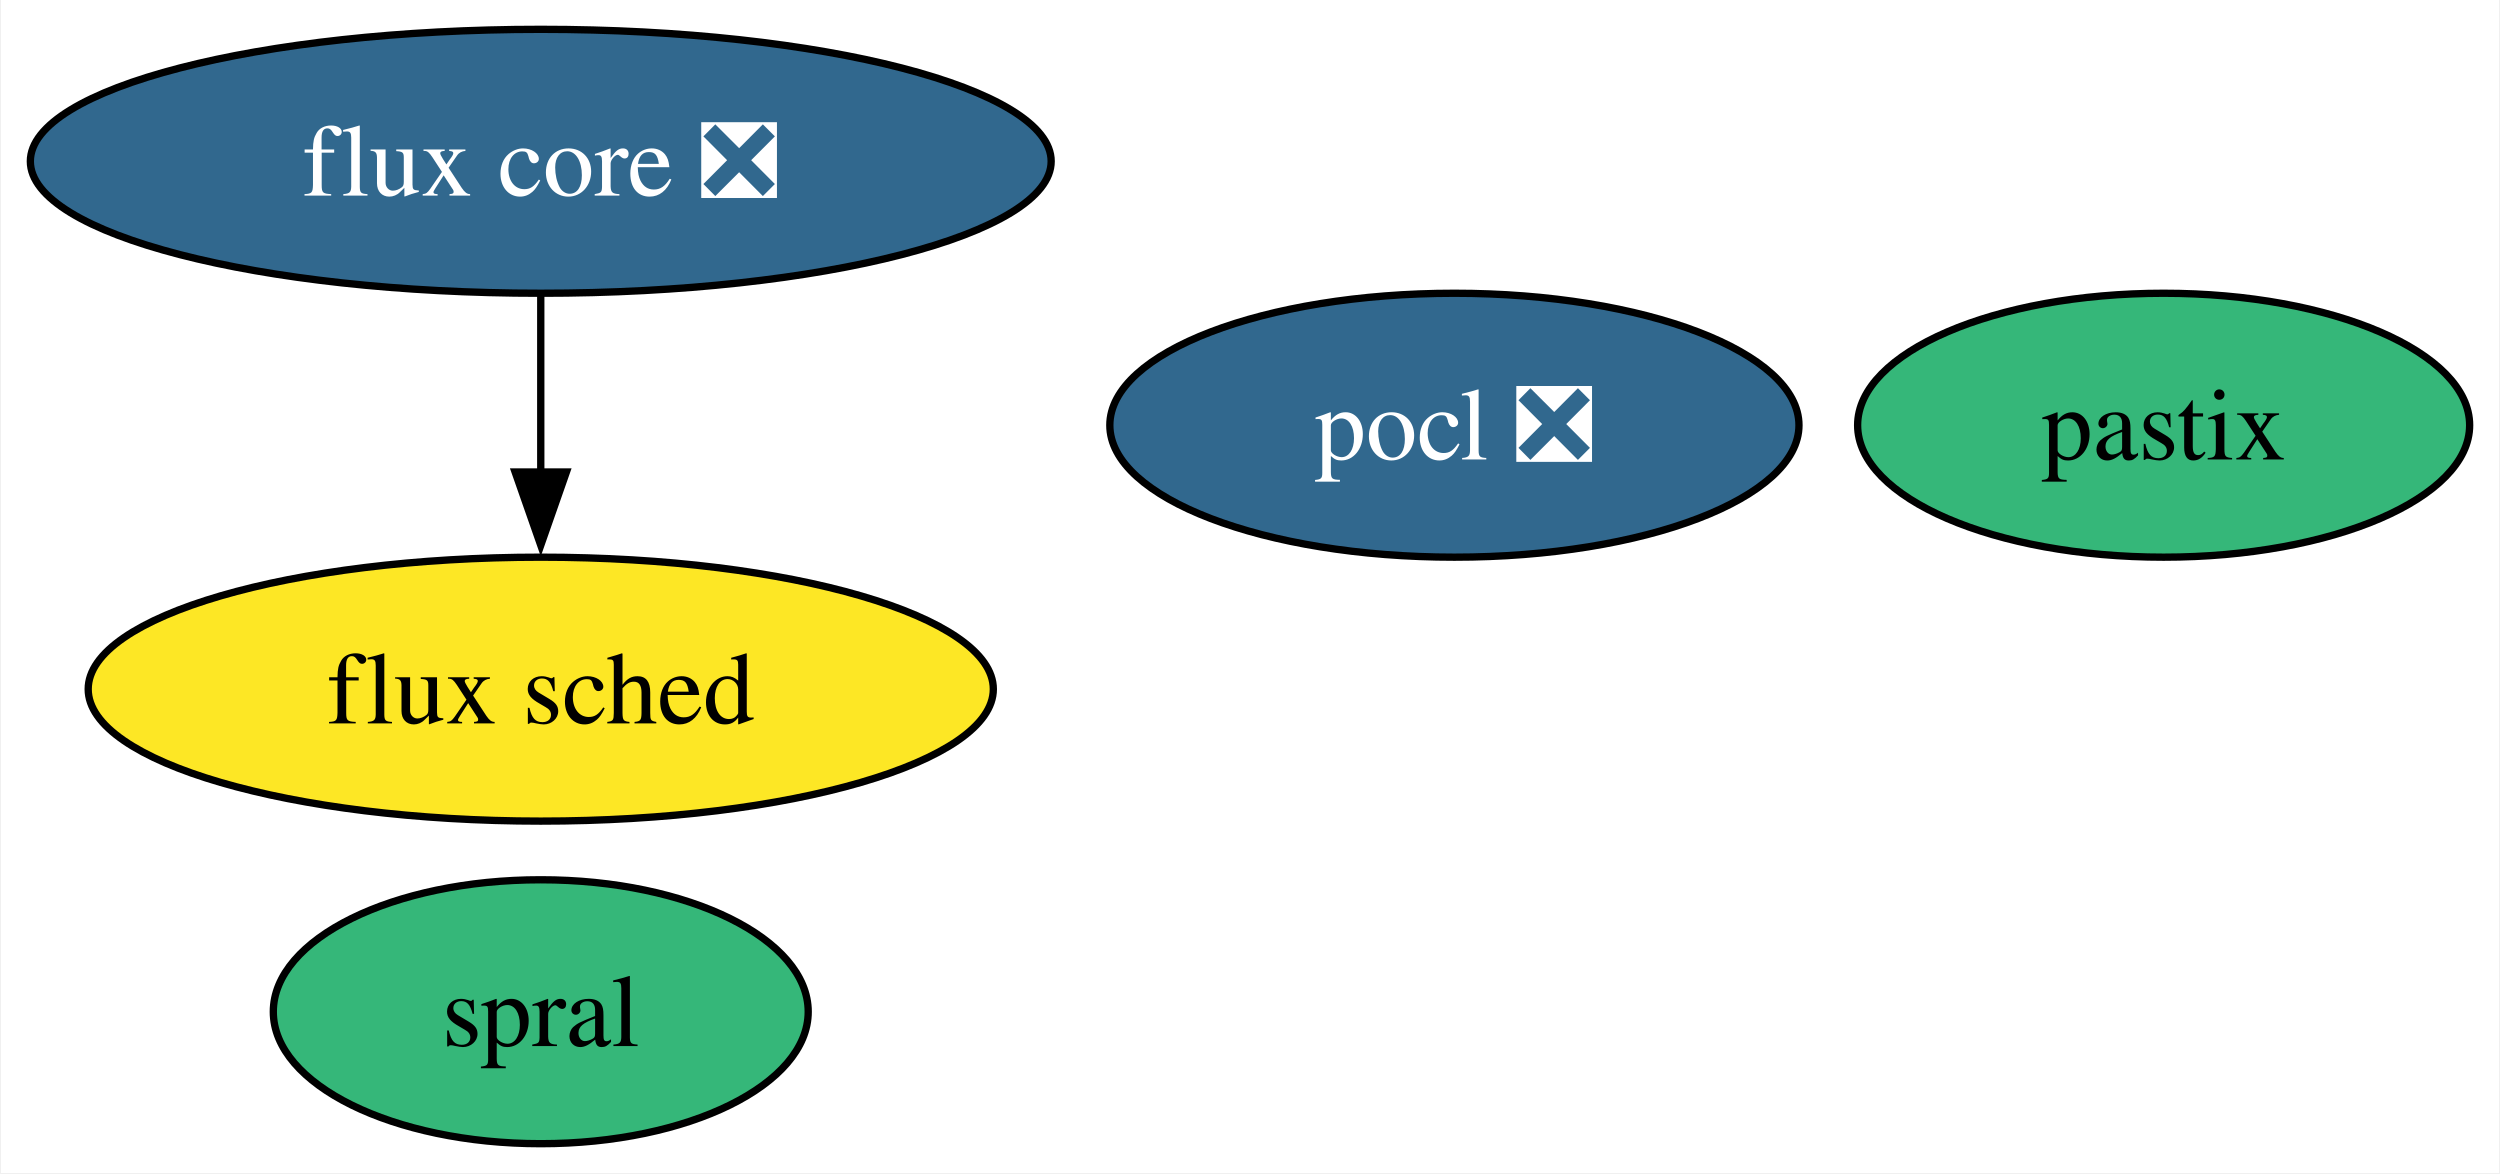
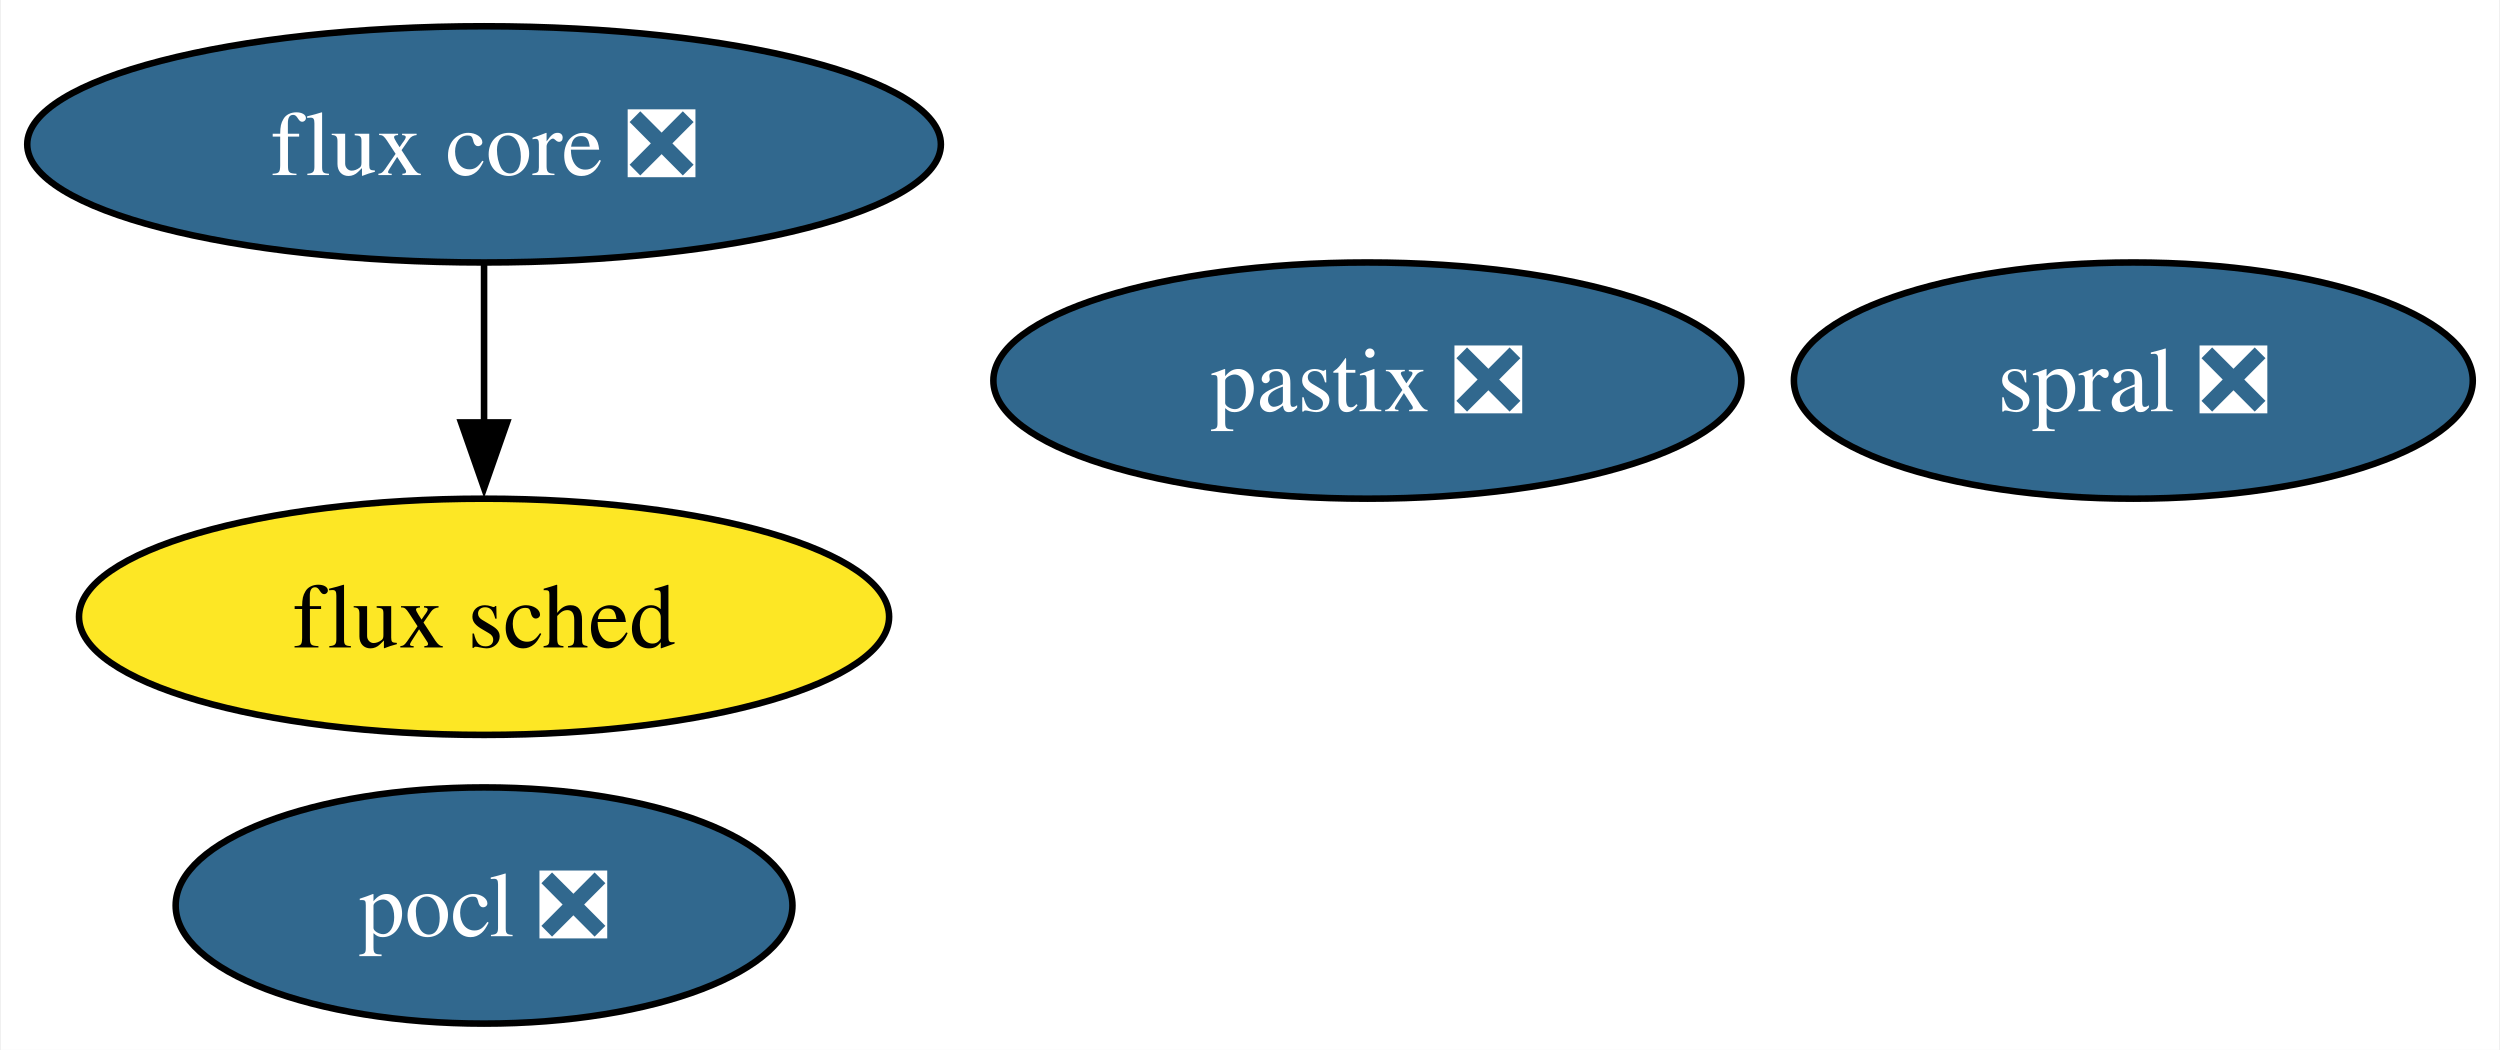
- <svg xmlns="http://www.w3.org/2000/svg" xmlns:xlink="http://www.w3.org/1999/xlink" width="341pt" height="160pt" viewBox="0.00 0.00 340.72 160.00">
+ <svg xmlns="http://www.w3.org/2000/svg" xmlns:xlink="http://www.w3.org/1999/xlink" width="381pt" height="160pt" viewBox="0.00 0.00 380.70 160.00">
  <g id="graph0" class="graph" transform="scale(1 1) rotate(0) translate(4 156)">
-     <polygon fill="white" stroke="none" points="-4,4 -4,-156 336.72,-156 336.72,4 -4,4" />
+     <polygon fill="white" stroke="none" points="-4,4 -4,-156 376.7,-156 376.7,4 -4,4" />
    <g id="node1" class="node">
      <g id="a_node1">
        <a xlink:href="https://github.com/conda-forge/pocl-feedstock/pull/106" xlink:title="pocl ❎">
-           <ellipse fill="#31688e" stroke="black" cx="194.24" cy="-98" rx="47" ry="18" />
-           <text text-anchor="middle" x="194.24" y="-93.33" font-family="Times,serif" font-size="14.00" fill="white">pocl ❎</text>
+           <ellipse fill="#31688e" stroke="black" cx="69.62" cy="-18" rx="47" ry="18" />
+           <text text-anchor="middle" x="69.62" y="-13.32" font-family="Times,serif" font-size="14.00" fill="white">pocl ❎</text>
        </a>
      </g>
    </g>
    <g id="node2" class="node">
      <g id="a_node2">
        <a xlink:href="https://github.com/conda-forge/flux-core-feedstock/pull/59" xlink:title="flux core ❎">
          <ellipse fill="#31688e" stroke="black" cx="69.62" cy="-134" rx="69.62" ry="18" />
          <text text-anchor="middle" x="69.62" y="-129.32" font-family="Times,serif" font-size="14.00" fill="white">flux core ❎</text>
        </a>
      </g>
    </g>
    <g id="node3" class="node">
      <g id="a_node3">
        <a xlink:href="https://github.com/conda-forge/flux-sched-feedstock" xlink:title="flux sched">
          <ellipse fill="#fde725" stroke="black" cx="69.62" cy="-62" rx="61.73" ry="18" />
          <text text-anchor="middle" x="69.62" y="-57.33" font-family="Times,serif" font-size="14.00">flux sched</text>
        </a>
      </g>
    </g>
    <g id="edge1" class="edge">
      <path fill="none" stroke="black" d="M69.62,-115.7C69.62,-108.41 69.62,-99.73 69.62,-91.54" />
      <polygon fill="black" stroke="black" points="73.12,-91.62 69.62,-81.62 66.12,-91.62 73.12,-91.62" />
    </g>
    <g id="node4" class="node">
      <g id="a_node4">
-         <a xlink:href="https://github.com/conda-forge/spral-feedstock" xlink:title="spral">
-           <ellipse fill="#35b779" stroke="black" cx="69.62" cy="-18" rx="36.48" ry="18" />
-           <text text-anchor="middle" x="69.62" y="-13.32" font-family="Times,serif" font-size="14.00">spral</text>
+         <a xlink:href="https://github.com/conda-forge/spral-feedstock/pull/17" xlink:title="spral ❎">
+           <ellipse fill="#31688e" stroke="black" cx="320.97" cy="-98" rx="51.73" ry="18" />
+           <text text-anchor="middle" x="320.97" y="-93.33" font-family="Times,serif" font-size="14.00" fill="white">spral ❎</text>
        </a>
      </g>
    </g>
    <g id="node5" class="node">
      <g id="a_node5">
-         <a xlink:href="https://github.com/conda-forge/pastix-feedstock" xlink:title="pastix">
-           <ellipse fill="#35b779" stroke="black" cx="290.98" cy="-98" rx="41.74" ry="18" />
-           <text text-anchor="middle" x="290.98" y="-93.33" font-family="Times,serif" font-size="14.00">pastix</text>
+         <a xlink:href="https://github.com/conda-forge/pastix-feedstock/pull/6" xlink:title="pastix ❎">
+           <ellipse fill="#31688e" stroke="black" cx="204.24" cy="-98" rx="57" ry="18" />
+           <text text-anchor="middle" x="204.24" y="-93.33" font-family="Times,serif" font-size="14.00" fill="white">pastix ❎</text>
        </a>
      </g>
    </g>
  </g>
</svg>
